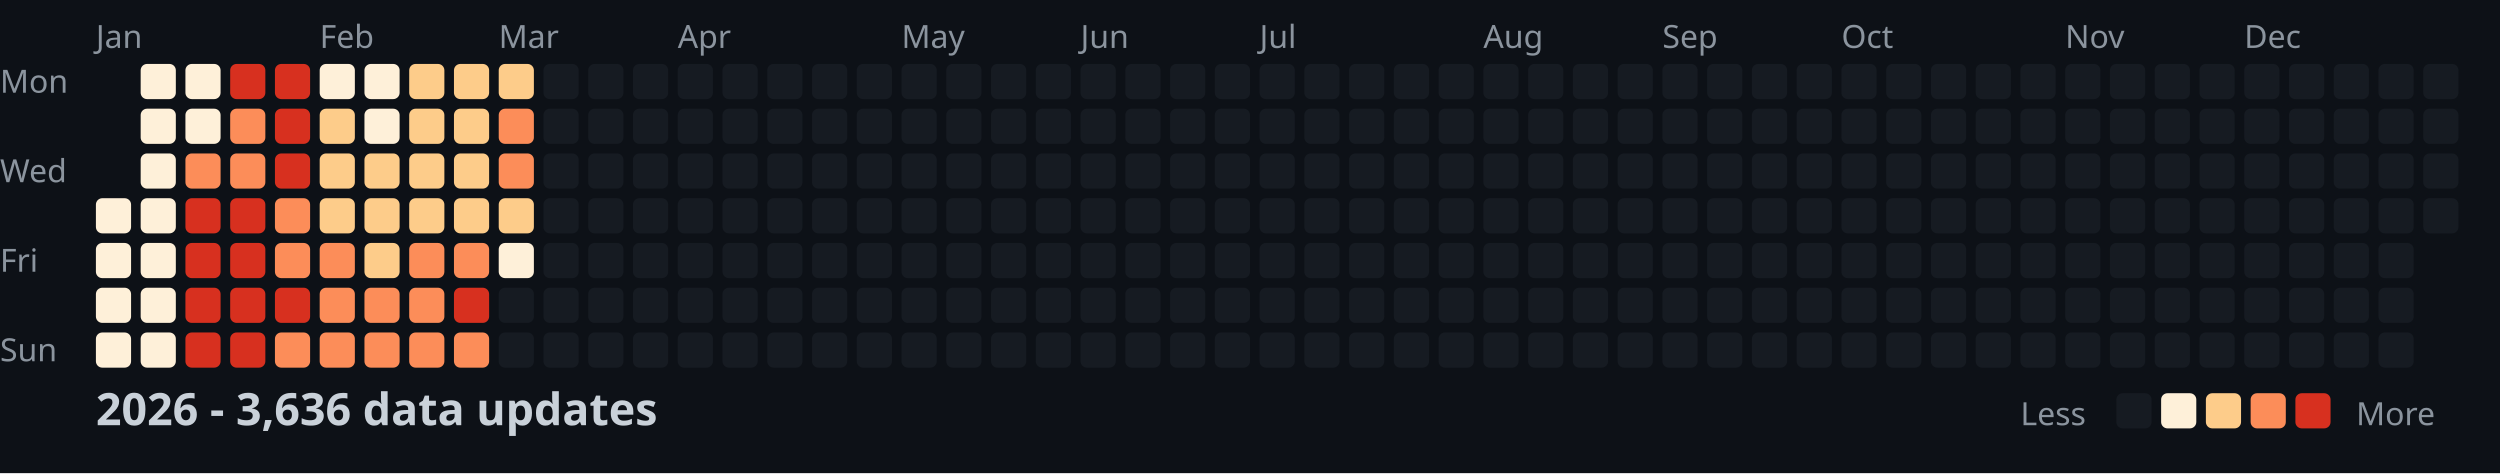
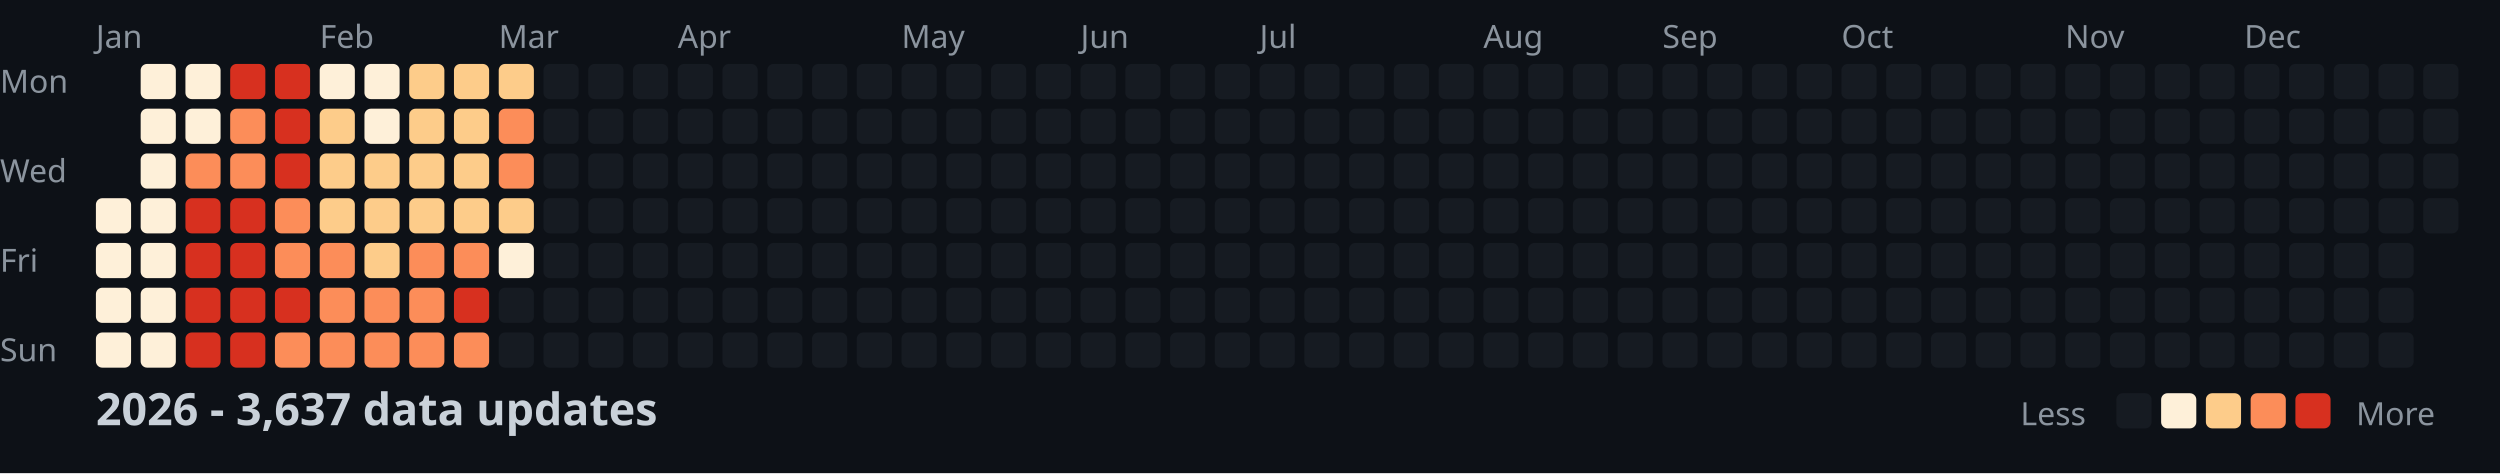
<svg xmlns="http://www.w3.org/2000/svg" width="782" height="148">
  <style>
    .month { font: 10px sans-serif; fill: #8b949e; }
    .day { font: 10px sans-serif; fill: #8b949e; }
    .title { font: bold 14px sans-serif; fill: #c9d1d9; }
    .legend { font: 10px sans-serif; fill: #8b949e; }
  </style>
  <rect width="100%" height="100%" fill="#0d1117" />
  <text x="0" y="29" class="day">Mon</text>
  <text x="0" y="57" class="day">Wed</text>
  <text x="0" y="85" class="day">Fri</text>
  <text x="0" y="113" class="day">Sun</text>
  <text x="30" y="15" class="month">Jan</text>
  <text x="100" y="15" class="month">Feb</text>
  <text x="156" y="15" class="month">Mar</text>
  <text x="212" y="15" class="month">Apr</text>
  <text x="282" y="15" class="month">May</text>
  <text x="338" y="15" class="month">Jun</text>
  <text x="394" y="15" class="month">Jul</text>
  <text x="464" y="15" class="month">Aug</text>
  <text x="520" y="15" class="month">Sep</text>
  <text x="576" y="15" class="month">Oct</text>
  <text x="646" y="15" class="month">Nov</text>
  <text x="702" y="15" class="month">Dec</text>
  <rect x="30" y="62" width="11" height="11" fill="#fef0d9" rx="2" />
  <rect x="30" y="76" width="11" height="11" fill="#fef0d9" rx="2" />
  <rect x="30" y="90" width="11" height="11" fill="#fef0d9" rx="2" />
  <rect x="30" y="104" width="11" height="11" fill="#fef0d9" rx="2" />
  <rect x="44" y="20" width="11" height="11" fill="#fef0d9" rx="2" />
  <rect x="44" y="34" width="11" height="11" fill="#fef0d9" rx="2" />
  <rect x="44" y="48" width="11" height="11" fill="#fef0d9" rx="2" />
  <rect x="44" y="62" width="11" height="11" fill="#fef0d9" rx="2" />
  <rect x="44" y="76" width="11" height="11" fill="#fef0d9" rx="2" />
  <rect x="44" y="90" width="11" height="11" fill="#fef0d9" rx="2" />
  <rect x="44" y="104" width="11" height="11" fill="#fef0d9" rx="2" />
  <rect x="58" y="20" width="11" height="11" fill="#fef0d9" rx="2" />
  <rect x="58" y="34" width="11" height="11" fill="#fef0d9" rx="2" />
  <rect x="58" y="48" width="11" height="11" fill="#fc8d59" rx="2" />
  <rect x="58" y="62" width="11" height="11" fill="#d7301f" rx="2" />
  <rect x="58" y="76" width="11" height="11" fill="#d7301f" rx="2" />
  <rect x="58" y="90" width="11" height="11" fill="#d7301f" rx="2" />
  <rect x="58" y="104" width="11" height="11" fill="#d7301f" rx="2" />
  <rect x="72" y="20" width="11" height="11" fill="#d7301f" rx="2" />
  <rect x="72" y="34" width="11" height="11" fill="#fc8d59" rx="2" />
  <rect x="72" y="48" width="11" height="11" fill="#fc8d59" rx="2" />
  <rect x="72" y="62" width="11" height="11" fill="#d7301f" rx="2" />
  <rect x="72" y="76" width="11" height="11" fill="#d7301f" rx="2" />
  <rect x="72" y="90" width="11" height="11" fill="#d7301f" rx="2" />
  <rect x="72" y="104" width="11" height="11" fill="#d7301f" rx="2" />
  <rect x="86" y="20" width="11" height="11" fill="#d7301f" rx="2" />
  <rect x="86" y="34" width="11" height="11" fill="#d7301f" rx="2" />
  <rect x="86" y="48" width="11" height="11" fill="#d7301f" rx="2" />
  <rect x="86" y="62" width="11" height="11" fill="#fc8d59" rx="2" />
  <rect x="86" y="76" width="11" height="11" fill="#fc8d59" rx="2" />
  <rect x="86" y="90" width="11" height="11" fill="#d7301f" rx="2" />
  <rect x="86" y="104" width="11" height="11" fill="#fc8d59" rx="2" />
  <rect x="100" y="20" width="11" height="11" fill="#fef0d9" rx="2" />
  <rect x="100" y="34" width="11" height="11" fill="#fdcc8a" rx="2" />
  <rect x="100" y="48" width="11" height="11" fill="#fdcc8a" rx="2" />
  <rect x="100" y="62" width="11" height="11" fill="#fdcc8a" rx="2" />
  <rect x="100" y="76" width="11" height="11" fill="#fc8d59" rx="2" />
  <rect x="100" y="90" width="11" height="11" fill="#fc8d59" rx="2" />
  <rect x="100" y="104" width="11" height="11" fill="#fc8d59" rx="2" />
  <rect x="114" y="20" width="11" height="11" fill="#fef0d9" rx="2" />
  <rect x="114" y="34" width="11" height="11" fill="#fef0d9" rx="2" />
  <rect x="114" y="48" width="11" height="11" fill="#fdcc8a" rx="2" />
  <rect x="114" y="62" width="11" height="11" fill="#fdcc8a" rx="2" />
  <rect x="114" y="76" width="11" height="11" fill="#fdcc8a" rx="2" />
  <rect x="114" y="90" width="11" height="11" fill="#fc8d59" rx="2" />
  <rect x="114" y="104" width="11" height="11" fill="#fc8d59" rx="2" />
  <rect x="128" y="20" width="11" height="11" fill="#fdcc8a" rx="2" />
  <rect x="128" y="34" width="11" height="11" fill="#fdcc8a" rx="2" />
  <rect x="128" y="48" width="11" height="11" fill="#fdcc8a" rx="2" />
  <rect x="128" y="62" width="11" height="11" fill="#fdcc8a" rx="2" />
  <rect x="128" y="76" width="11" height="11" fill="#fc8d59" rx="2" />
  <rect x="128" y="90" width="11" height="11" fill="#fc8d59" rx="2" />
  <rect x="128" y="104" width="11" height="11" fill="#fc8d59" rx="2" />
  <rect x="142" y="20" width="11" height="11" fill="#fdcc8a" rx="2" />
  <rect x="142" y="34" width="11" height="11" fill="#fdcc8a" rx="2" />
  <rect x="142" y="48" width="11" height="11" fill="#fdcc8a" rx="2" />
  <rect x="142" y="62" width="11" height="11" fill="#fdcc8a" rx="2" />
  <rect x="142" y="76" width="11" height="11" fill="#fc8d59" rx="2" />
  <rect x="142" y="90" width="11" height="11" fill="#d7301f" rx="2" />
  <rect x="142" y="104" width="11" height="11" fill="#fc8d59" rx="2" />
  <rect x="156" y="20" width="11" height="11" fill="#fdcc8a" rx="2" />
  <rect x="156" y="34" width="11" height="11" fill="#fc8d59" rx="2" />
  <rect x="156" y="48" width="11" height="11" fill="#fc8d59" rx="2" />
  <rect x="156" y="62" width="11" height="11" fill="#fdcc8a" rx="2" />
  <rect x="156" y="76" width="11" height="11" fill="#fef0d9" rx="2" />
  <rect x="156" y="90" width="11" height="11" fill="#161b22" rx="2" />
  <rect x="156" y="104" width="11" height="11" fill="#161b22" rx="2" />
  <rect x="170" y="20" width="11" height="11" fill="#161b22" rx="2" />
  <rect x="170" y="34" width="11" height="11" fill="#161b22" rx="2" />
  <rect x="170" y="48" width="11" height="11" fill="#161b22" rx="2" />
  <rect x="170" y="62" width="11" height="11" fill="#161b22" rx="2" />
  <rect x="170" y="76" width="11" height="11" fill="#161b22" rx="2" />
  <rect x="170" y="90" width="11" height="11" fill="#161b22" rx="2" />
  <rect x="170" y="104" width="11" height="11" fill="#161b22" rx="2" />
  <rect x="184" y="20" width="11" height="11" fill="#161b22" rx="2" />
  <rect x="184" y="34" width="11" height="11" fill="#161b22" rx="2" />
  <rect x="184" y="48" width="11" height="11" fill="#161b22" rx="2" />
  <rect x="184" y="62" width="11" height="11" fill="#161b22" rx="2" />
  <rect x="184" y="76" width="11" height="11" fill="#161b22" rx="2" />
  <rect x="184" y="90" width="11" height="11" fill="#161b22" rx="2" />
  <rect x="184" y="104" width="11" height="11" fill="#161b22" rx="2" />
  <rect x="198" y="20" width="11" height="11" fill="#161b22" rx="2" />
  <rect x="198" y="34" width="11" height="11" fill="#161b22" rx="2" />
  <rect x="198" y="48" width="11" height="11" fill="#161b22" rx="2" />
  <rect x="198" y="62" width="11" height="11" fill="#161b22" rx="2" />
  <rect x="198" y="76" width="11" height="11" fill="#161b22" rx="2" />
  <rect x="198" y="90" width="11" height="11" fill="#161b22" rx="2" />
  <rect x="198" y="104" width="11" height="11" fill="#161b22" rx="2" />
  <rect x="212" y="20" width="11" height="11" fill="#161b22" rx="2" />
  <rect x="212" y="34" width="11" height="11" fill="#161b22" rx="2" />
  <rect x="212" y="48" width="11" height="11" fill="#161b22" rx="2" />
  <rect x="212" y="62" width="11" height="11" fill="#161b22" rx="2" />
  <rect x="212" y="76" width="11" height="11" fill="#161b22" rx="2" />
  <rect x="212" y="90" width="11" height="11" fill="#161b22" rx="2" />
  <rect x="212" y="104" width="11" height="11" fill="#161b22" rx="2" />
  <rect x="226" y="20" width="11" height="11" fill="#161b22" rx="2" />
  <rect x="226" y="34" width="11" height="11" fill="#161b22" rx="2" />
  <rect x="226" y="48" width="11" height="11" fill="#161b22" rx="2" />
  <rect x="226" y="62" width="11" height="11" fill="#161b22" rx="2" />
  <rect x="226" y="76" width="11" height="11" fill="#161b22" rx="2" />
  <rect x="226" y="90" width="11" height="11" fill="#161b22" rx="2" />
  <rect x="226" y="104" width="11" height="11" fill="#161b22" rx="2" />
  <rect x="240" y="20" width="11" height="11" fill="#161b22" rx="2" />
  <rect x="240" y="34" width="11" height="11" fill="#161b22" rx="2" />
  <rect x="240" y="48" width="11" height="11" fill="#161b22" rx="2" />
  <rect x="240" y="62" width="11" height="11" fill="#161b22" rx="2" />
  <rect x="240" y="76" width="11" height="11" fill="#161b22" rx="2" />
  <rect x="240" y="90" width="11" height="11" fill="#161b22" rx="2" />
  <rect x="240" y="104" width="11" height="11" fill="#161b22" rx="2" />
  <rect x="254" y="20" width="11" height="11" fill="#161b22" rx="2" />
  <rect x="254" y="34" width="11" height="11" fill="#161b22" rx="2" />
  <rect x="254" y="48" width="11" height="11" fill="#161b22" rx="2" />
  <rect x="254" y="62" width="11" height="11" fill="#161b22" rx="2" />
  <rect x="254" y="76" width="11" height="11" fill="#161b22" rx="2" />
  <rect x="254" y="90" width="11" height="11" fill="#161b22" rx="2" />
  <rect x="254" y="104" width="11" height="11" fill="#161b22" rx="2" />
  <rect x="268" y="20" width="11" height="11" fill="#161b22" rx="2" />
  <rect x="268" y="34" width="11" height="11" fill="#161b22" rx="2" />
  <rect x="268" y="48" width="11" height="11" fill="#161b22" rx="2" />
  <rect x="268" y="62" width="11" height="11" fill="#161b22" rx="2" />
  <rect x="268" y="76" width="11" height="11" fill="#161b22" rx="2" />
  <rect x="268" y="90" width="11" height="11" fill="#161b22" rx="2" />
  <rect x="268" y="104" width="11" height="11" fill="#161b22" rx="2" />
  <rect x="282" y="20" width="11" height="11" fill="#161b22" rx="2" />
  <rect x="282" y="34" width="11" height="11" fill="#161b22" rx="2" />
  <rect x="282" y="48" width="11" height="11" fill="#161b22" rx="2" />
  <rect x="282" y="62" width="11" height="11" fill="#161b22" rx="2" />
  <rect x="282" y="76" width="11" height="11" fill="#161b22" rx="2" />
  <rect x="282" y="90" width="11" height="11" fill="#161b22" rx="2" />
  <rect x="282" y="104" width="11" height="11" fill="#161b22" rx="2" />
  <rect x="296" y="20" width="11" height="11" fill="#161b22" rx="2" />
  <rect x="296" y="34" width="11" height="11" fill="#161b22" rx="2" />
  <rect x="296" y="48" width="11" height="11" fill="#161b22" rx="2" />
  <rect x="296" y="62" width="11" height="11" fill="#161b22" rx="2" />
  <rect x="296" y="76" width="11" height="11" fill="#161b22" rx="2" />
  <rect x="296" y="90" width="11" height="11" fill="#161b22" rx="2" />
  <rect x="296" y="104" width="11" height="11" fill="#161b22" rx="2" />
  <rect x="310" y="20" width="11" height="11" fill="#161b22" rx="2" />
  <rect x="310" y="34" width="11" height="11" fill="#161b22" rx="2" />
  <rect x="310" y="48" width="11" height="11" fill="#161b22" rx="2" />
  <rect x="310" y="62" width="11" height="11" fill="#161b22" rx="2" />
  <rect x="310" y="76" width="11" height="11" fill="#161b22" rx="2" />
  <rect x="310" y="90" width="11" height="11" fill="#161b22" rx="2" />
  <rect x="310" y="104" width="11" height="11" fill="#161b22" rx="2" />
  <rect x="324" y="20" width="11" height="11" fill="#161b22" rx="2" />
  <rect x="324" y="34" width="11" height="11" fill="#161b22" rx="2" />
  <rect x="324" y="48" width="11" height="11" fill="#161b22" rx="2" />
  <rect x="324" y="62" width="11" height="11" fill="#161b22" rx="2" />
  <rect x="324" y="76" width="11" height="11" fill="#161b22" rx="2" />
  <rect x="324" y="90" width="11" height="11" fill="#161b22" rx="2" />
  <rect x="324" y="104" width="11" height="11" fill="#161b22" rx="2" />
  <rect x="338" y="20" width="11" height="11" fill="#161b22" rx="2" />
  <rect x="338" y="34" width="11" height="11" fill="#161b22" rx="2" />
  <rect x="338" y="48" width="11" height="11" fill="#161b22" rx="2" />
  <rect x="338" y="62" width="11" height="11" fill="#161b22" rx="2" />
  <rect x="338" y="76" width="11" height="11" fill="#161b22" rx="2" />
  <rect x="338" y="90" width="11" height="11" fill="#161b22" rx="2" />
  <rect x="338" y="104" width="11" height="11" fill="#161b22" rx="2" />
  <rect x="352" y="20" width="11" height="11" fill="#161b22" rx="2" />
  <rect x="352" y="34" width="11" height="11" fill="#161b22" rx="2" />
  <rect x="352" y="48" width="11" height="11" fill="#161b22" rx="2" />
  <rect x="352" y="62" width="11" height="11" fill="#161b22" rx="2" />
  <rect x="352" y="76" width="11" height="11" fill="#161b22" rx="2" />
  <rect x="352" y="90" width="11" height="11" fill="#161b22" rx="2" />
  <rect x="352" y="104" width="11" height="11" fill="#161b22" rx="2" />
  <rect x="366" y="20" width="11" height="11" fill="#161b22" rx="2" />
  <rect x="366" y="34" width="11" height="11" fill="#161b22" rx="2" />
  <rect x="366" y="48" width="11" height="11" fill="#161b22" rx="2" />
  <rect x="366" y="62" width="11" height="11" fill="#161b22" rx="2" />
  <rect x="366" y="76" width="11" height="11" fill="#161b22" rx="2" />
  <rect x="366" y="90" width="11" height="11" fill="#161b22" rx="2" />
  <rect x="366" y="104" width="11" height="11" fill="#161b22" rx="2" />
  <rect x="380" y="20" width="11" height="11" fill="#161b22" rx="2" />
  <rect x="380" y="34" width="11" height="11" fill="#161b22" rx="2" />
  <rect x="380" y="48" width="11" height="11" fill="#161b22" rx="2" />
  <rect x="380" y="62" width="11" height="11" fill="#161b22" rx="2" />
  <rect x="380" y="76" width="11" height="11" fill="#161b22" rx="2" />
  <rect x="380" y="90" width="11" height="11" fill="#161b22" rx="2" />
  <rect x="380" y="104" width="11" height="11" fill="#161b22" rx="2" />
  <rect x="394" y="20" width="11" height="11" fill="#161b22" rx="2" />
  <rect x="394" y="34" width="11" height="11" fill="#161b22" rx="2" />
  <rect x="394" y="48" width="11" height="11" fill="#161b22" rx="2" />
  <rect x="394" y="62" width="11" height="11" fill="#161b22" rx="2" />
  <rect x="394" y="76" width="11" height="11" fill="#161b22" rx="2" />
  <rect x="394" y="90" width="11" height="11" fill="#161b22" rx="2" />
  <rect x="394" y="104" width="11" height="11" fill="#161b22" rx="2" />
  <rect x="408" y="20" width="11" height="11" fill="#161b22" rx="2" />
  <rect x="408" y="34" width="11" height="11" fill="#161b22" rx="2" />
  <rect x="408" y="48" width="11" height="11" fill="#161b22" rx="2" />
  <rect x="408" y="62" width="11" height="11" fill="#161b22" rx="2" />
  <rect x="408" y="76" width="11" height="11" fill="#161b22" rx="2" />
  <rect x="408" y="90" width="11" height="11" fill="#161b22" rx="2" />
  <rect x="408" y="104" width="11" height="11" fill="#161b22" rx="2" />
  <rect x="422" y="20" width="11" height="11" fill="#161b22" rx="2" />
  <rect x="422" y="34" width="11" height="11" fill="#161b22" rx="2" />
  <rect x="422" y="48" width="11" height="11" fill="#161b22" rx="2" />
  <rect x="422" y="62" width="11" height="11" fill="#161b22" rx="2" />
  <rect x="422" y="76" width="11" height="11" fill="#161b22" rx="2" />
  <rect x="422" y="90" width="11" height="11" fill="#161b22" rx="2" />
  <rect x="422" y="104" width="11" height="11" fill="#161b22" rx="2" />
  <rect x="436" y="20" width="11" height="11" fill="#161b22" rx="2" />
  <rect x="436" y="34" width="11" height="11" fill="#161b22" rx="2" />
  <rect x="436" y="48" width="11" height="11" fill="#161b22" rx="2" />
  <rect x="436" y="62" width="11" height="11" fill="#161b22" rx="2" />
  <rect x="436" y="76" width="11" height="11" fill="#161b22" rx="2" />
  <rect x="436" y="90" width="11" height="11" fill="#161b22" rx="2" />
  <rect x="436" y="104" width="11" height="11" fill="#161b22" rx="2" />
  <rect x="450" y="20" width="11" height="11" fill="#161b22" rx="2" />
  <rect x="450" y="34" width="11" height="11" fill="#161b22" rx="2" />
  <rect x="450" y="48" width="11" height="11" fill="#161b22" rx="2" />
  <rect x="450" y="62" width="11" height="11" fill="#161b22" rx="2" />
  <rect x="450" y="76" width="11" height="11" fill="#161b22" rx="2" />
  <rect x="450" y="90" width="11" height="11" fill="#161b22" rx="2" />
  <rect x="450" y="104" width="11" height="11" fill="#161b22" rx="2" />
  <rect x="464" y="20" width="11" height="11" fill="#161b22" rx="2" />
  <rect x="464" y="34" width="11" height="11" fill="#161b22" rx="2" />
  <rect x="464" y="48" width="11" height="11" fill="#161b22" rx="2" />
  <rect x="464" y="62" width="11" height="11" fill="#161b22" rx="2" />
  <rect x="464" y="76" width="11" height="11" fill="#161b22" rx="2" />
  <rect x="464" y="90" width="11" height="11" fill="#161b22" rx="2" />
  <rect x="464" y="104" width="11" height="11" fill="#161b22" rx="2" />
  <rect x="478" y="20" width="11" height="11" fill="#161b22" rx="2" />
  <rect x="478" y="34" width="11" height="11" fill="#161b22" rx="2" />
  <rect x="478" y="48" width="11" height="11" fill="#161b22" rx="2" />
  <rect x="478" y="62" width="11" height="11" fill="#161b22" rx="2" />
  <rect x="478" y="76" width="11" height="11" fill="#161b22" rx="2" />
  <rect x="478" y="90" width="11" height="11" fill="#161b22" rx="2" />
  <rect x="478" y="104" width="11" height="11" fill="#161b22" rx="2" />
  <rect x="492" y="20" width="11" height="11" fill="#161b22" rx="2" />
  <rect x="492" y="34" width="11" height="11" fill="#161b22" rx="2" />
  <rect x="492" y="48" width="11" height="11" fill="#161b22" rx="2" />
  <rect x="492" y="62" width="11" height="11" fill="#161b22" rx="2" />
  <rect x="492" y="76" width="11" height="11" fill="#161b22" rx="2" />
  <rect x="492" y="90" width="11" height="11" fill="#161b22" rx="2" />
  <rect x="492" y="104" width="11" height="11" fill="#161b22" rx="2" />
  <rect x="506" y="20" width="11" height="11" fill="#161b22" rx="2" />
  <rect x="506" y="34" width="11" height="11" fill="#161b22" rx="2" />
  <rect x="506" y="48" width="11" height="11" fill="#161b22" rx="2" />
  <rect x="506" y="62" width="11" height="11" fill="#161b22" rx="2" />
  <rect x="506" y="76" width="11" height="11" fill="#161b22" rx="2" />
  <rect x="506" y="90" width="11" height="11" fill="#161b22" rx="2" />
  <rect x="506" y="104" width="11" height="11" fill="#161b22" rx="2" />
  <rect x="520" y="20" width="11" height="11" fill="#161b22" rx="2" />
  <rect x="520" y="34" width="11" height="11" fill="#161b22" rx="2" />
  <rect x="520" y="48" width="11" height="11" fill="#161b22" rx="2" />
  <rect x="520" y="62" width="11" height="11" fill="#161b22" rx="2" />
  <rect x="520" y="76" width="11" height="11" fill="#161b22" rx="2" />
  <rect x="520" y="90" width="11" height="11" fill="#161b22" rx="2" />
  <rect x="520" y="104" width="11" height="11" fill="#161b22" rx="2" />
  <rect x="534" y="20" width="11" height="11" fill="#161b22" rx="2" />
  <rect x="534" y="34" width="11" height="11" fill="#161b22" rx="2" />
  <rect x="534" y="48" width="11" height="11" fill="#161b22" rx="2" />
  <rect x="534" y="62" width="11" height="11" fill="#161b22" rx="2" />
  <rect x="534" y="76" width="11" height="11" fill="#161b22" rx="2" />
  <rect x="534" y="90" width="11" height="11" fill="#161b22" rx="2" />
  <rect x="534" y="104" width="11" height="11" fill="#161b22" rx="2" />
  <rect x="548" y="20" width="11" height="11" fill="#161b22" rx="2" />
  <rect x="548" y="34" width="11" height="11" fill="#161b22" rx="2" />
  <rect x="548" y="48" width="11" height="11" fill="#161b22" rx="2" />
  <rect x="548" y="62" width="11" height="11" fill="#161b22" rx="2" />
  <rect x="548" y="76" width="11" height="11" fill="#161b22" rx="2" />
  <rect x="548" y="90" width="11" height="11" fill="#161b22" rx="2" />
  <rect x="548" y="104" width="11" height="11" fill="#161b22" rx="2" />
  <rect x="562" y="20" width="11" height="11" fill="#161b22" rx="2" />
  <rect x="562" y="34" width="11" height="11" fill="#161b22" rx="2" />
  <rect x="562" y="48" width="11" height="11" fill="#161b22" rx="2" />
  <rect x="562" y="62" width="11" height="11" fill="#161b22" rx="2" />
  <rect x="562" y="76" width="11" height="11" fill="#161b22" rx="2" />
  <rect x="562" y="90" width="11" height="11" fill="#161b22" rx="2" />
  <rect x="562" y="104" width="11" height="11" fill="#161b22" rx="2" />
  <rect x="576" y="20" width="11" height="11" fill="#161b22" rx="2" />
  <rect x="576" y="34" width="11" height="11" fill="#161b22" rx="2" />
  <rect x="576" y="48" width="11" height="11" fill="#161b22" rx="2" />
  <rect x="576" y="62" width="11" height="11" fill="#161b22" rx="2" />
  <rect x="576" y="76" width="11" height="11" fill="#161b22" rx="2" />
  <rect x="576" y="90" width="11" height="11" fill="#161b22" rx="2" />
  <rect x="576" y="104" width="11" height="11" fill="#161b22" rx="2" />
  <rect x="590" y="20" width="11" height="11" fill="#161b22" rx="2" />
  <rect x="590" y="34" width="11" height="11" fill="#161b22" rx="2" />
  <rect x="590" y="48" width="11" height="11" fill="#161b22" rx="2" />
  <rect x="590" y="62" width="11" height="11" fill="#161b22" rx="2" />
  <rect x="590" y="76" width="11" height="11" fill="#161b22" rx="2" />
  <rect x="590" y="90" width="11" height="11" fill="#161b22" rx="2" />
  <rect x="590" y="104" width="11" height="11" fill="#161b22" rx="2" />
  <rect x="604" y="20" width="11" height="11" fill="#161b22" rx="2" />
  <rect x="604" y="34" width="11" height="11" fill="#161b22" rx="2" />
  <rect x="604" y="48" width="11" height="11" fill="#161b22" rx="2" />
  <rect x="604" y="62" width="11" height="11" fill="#161b22" rx="2" />
  <rect x="604" y="76" width="11" height="11" fill="#161b22" rx="2" />
  <rect x="604" y="90" width="11" height="11" fill="#161b22" rx="2" />
  <rect x="604" y="104" width="11" height="11" fill="#161b22" rx="2" />
  <rect x="618" y="20" width="11" height="11" fill="#161b22" rx="2" />
  <rect x="618" y="34" width="11" height="11" fill="#161b22" rx="2" />
  <rect x="618" y="48" width="11" height="11" fill="#161b22" rx="2" />
  <rect x="618" y="62" width="11" height="11" fill="#161b22" rx="2" />
  <rect x="618" y="76" width="11" height="11" fill="#161b22" rx="2" />
  <rect x="618" y="90" width="11" height="11" fill="#161b22" rx="2" />
  <rect x="618" y="104" width="11" height="11" fill="#161b22" rx="2" />
  <rect x="632" y="20" width="11" height="11" fill="#161b22" rx="2" />
  <rect x="632" y="34" width="11" height="11" fill="#161b22" rx="2" />
  <rect x="632" y="48" width="11" height="11" fill="#161b22" rx="2" />
  <rect x="632" y="62" width="11" height="11" fill="#161b22" rx="2" />
  <rect x="632" y="76" width="11" height="11" fill="#161b22" rx="2" />
  <rect x="632" y="90" width="11" height="11" fill="#161b22" rx="2" />
  <rect x="632" y="104" width="11" height="11" fill="#161b22" rx="2" />
  <rect x="646" y="20" width="11" height="11" fill="#161b22" rx="2" />
  <rect x="646" y="34" width="11" height="11" fill="#161b22" rx="2" />
  <rect x="646" y="48" width="11" height="11" fill="#161b22" rx="2" />
  <rect x="646" y="62" width="11" height="11" fill="#161b22" rx="2" />
  <rect x="646" y="76" width="11" height="11" fill="#161b22" rx="2" />
  <rect x="646" y="90" width="11" height="11" fill="#161b22" rx="2" />
  <rect x="646" y="104" width="11" height="11" fill="#161b22" rx="2" />
  <rect x="660" y="20" width="11" height="11" fill="#161b22" rx="2" />
  <rect x="660" y="34" width="11" height="11" fill="#161b22" rx="2" />
  <rect x="660" y="48" width="11" height="11" fill="#161b22" rx="2" />
  <rect x="660" y="62" width="11" height="11" fill="#161b22" rx="2" />
  <rect x="660" y="76" width="11" height="11" fill="#161b22" rx="2" />
  <rect x="660" y="90" width="11" height="11" fill="#161b22" rx="2" />
  <rect x="660" y="104" width="11" height="11" fill="#161b22" rx="2" />
  <rect x="674" y="20" width="11" height="11" fill="#161b22" rx="2" />
  <rect x="674" y="34" width="11" height="11" fill="#161b22" rx="2" />
  <rect x="674" y="48" width="11" height="11" fill="#161b22" rx="2" />
  <rect x="674" y="62" width="11" height="11" fill="#161b22" rx="2" />
  <rect x="674" y="76" width="11" height="11" fill="#161b22" rx="2" />
  <rect x="674" y="90" width="11" height="11" fill="#161b22" rx="2" />
  <rect x="674" y="104" width="11" height="11" fill="#161b22" rx="2" />
  <rect x="688" y="20" width="11" height="11" fill="#161b22" rx="2" />
  <rect x="688" y="34" width="11" height="11" fill="#161b22" rx="2" />
  <rect x="688" y="48" width="11" height="11" fill="#161b22" rx="2" />
  <rect x="688" y="62" width="11" height="11" fill="#161b22" rx="2" />
  <rect x="688" y="76" width="11" height="11" fill="#161b22" rx="2" />
  <rect x="688" y="90" width="11" height="11" fill="#161b22" rx="2" />
  <rect x="688" y="104" width="11" height="11" fill="#161b22" rx="2" />
  <rect x="702" y="20" width="11" height="11" fill="#161b22" rx="2" />
  <rect x="702" y="34" width="11" height="11" fill="#161b22" rx="2" />
  <rect x="702" y="48" width="11" height="11" fill="#161b22" rx="2" />
  <rect x="702" y="62" width="11" height="11" fill="#161b22" rx="2" />
  <rect x="702" y="76" width="11" height="11" fill="#161b22" rx="2" />
  <rect x="702" y="90" width="11" height="11" fill="#161b22" rx="2" />
  <rect x="702" y="104" width="11" height="11" fill="#161b22" rx="2" />
  <rect x="716" y="20" width="11" height="11" fill="#161b22" rx="2" />
  <rect x="716" y="34" width="11" height="11" fill="#161b22" rx="2" />
  <rect x="716" y="48" width="11" height="11" fill="#161b22" rx="2" />
  <rect x="716" y="62" width="11" height="11" fill="#161b22" rx="2" />
  <rect x="716" y="76" width="11" height="11" fill="#161b22" rx="2" />
  <rect x="716" y="90" width="11" height="11" fill="#161b22" rx="2" />
  <rect x="716" y="104" width="11" height="11" fill="#161b22" rx="2" />
  <rect x="730" y="20" width="11" height="11" fill="#161b22" rx="2" />
  <rect x="730" y="34" width="11" height="11" fill="#161b22" rx="2" />
  <rect x="730" y="48" width="11" height="11" fill="#161b22" rx="2" />
  <rect x="730" y="62" width="11" height="11" fill="#161b22" rx="2" />
  <rect x="730" y="76" width="11" height="11" fill="#161b22" rx="2" />
  <rect x="730" y="90" width="11" height="11" fill="#161b22" rx="2" />
  <rect x="730" y="104" width="11" height="11" fill="#161b22" rx="2" />
  <rect x="744" y="20" width="11" height="11" fill="#161b22" rx="2" />
  <rect x="744" y="34" width="11" height="11" fill="#161b22" rx="2" />
  <rect x="744" y="48" width="11" height="11" fill="#161b22" rx="2" />
  <rect x="744" y="62" width="11" height="11" fill="#161b22" rx="2" />
  <rect x="744" y="76" width="11" height="11" fill="#161b22" rx="2" />
  <rect x="744" y="90" width="11" height="11" fill="#161b22" rx="2" />
  <rect x="744" y="104" width="11" height="11" fill="#161b22" rx="2" />
  <rect x="758" y="20" width="11" height="11" fill="#161b22" rx="2" />
  <rect x="758" y="34" width="11" height="11" fill="#161b22" rx="2" />
  <rect x="758" y="48" width="11" height="11" fill="#161b22" rx="2" />
  <rect x="758" y="62" width="11" height="11" fill="#161b22" rx="2" />
-   <text x="30" y="133" class="title">2026 - 3,636 data updates</text>
+   <text x="30" y="133" class="title">2026 - 3,637 data updates</text>
  <text x="632" y="133" class="legend">Less</text>
  <rect x="662" y="123" width="11" height="11" fill="#161b22" rx="2" />
  <rect x="676" y="123" width="11" height="11" fill="#fef0d9" rx="2" />
  <rect x="690" y="123" width="11" height="11" fill="#fdcc8a" rx="2" />
  <rect x="704" y="123" width="11" height="11" fill="#fc8d59" rx="2" />
  <rect x="718" y="123" width="11" height="11" fill="#d7301f" rx="2" />
  <text x="737" y="133" class="legend">More</text>
</svg>
